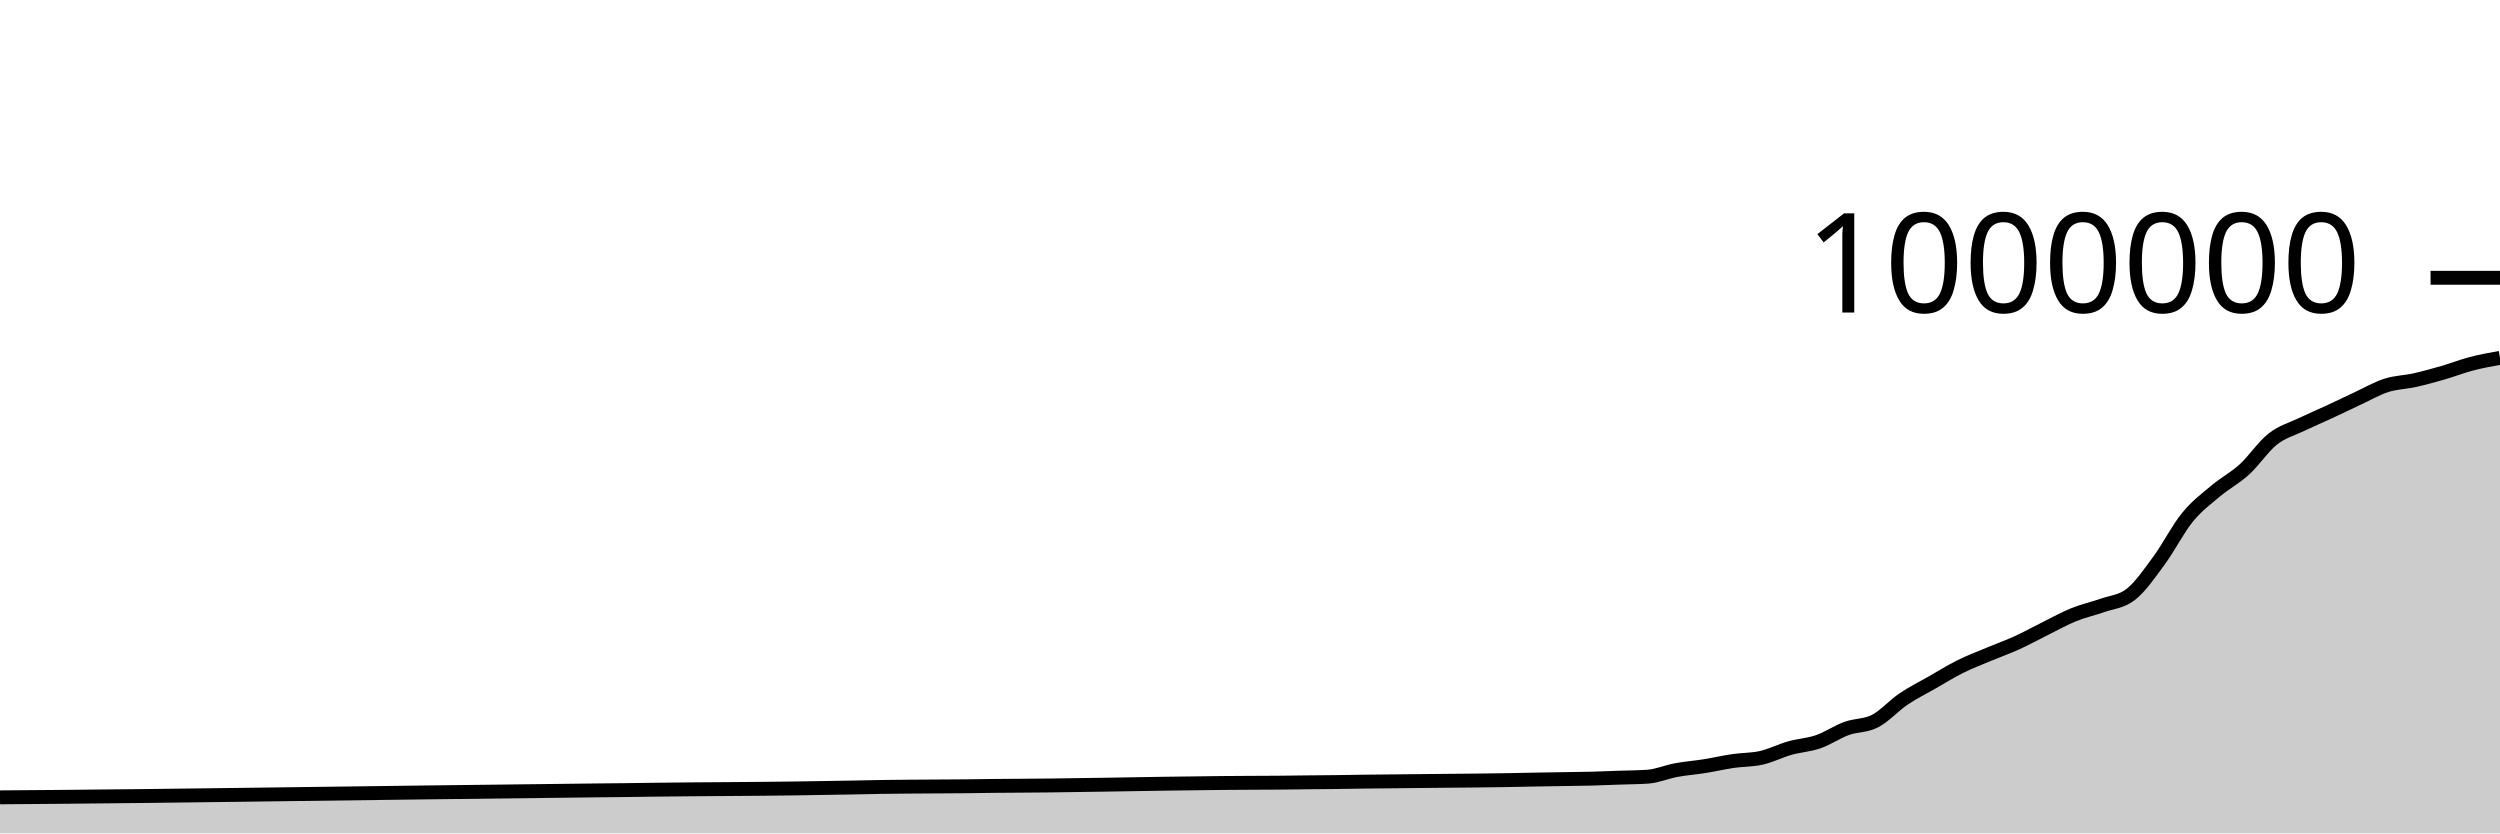
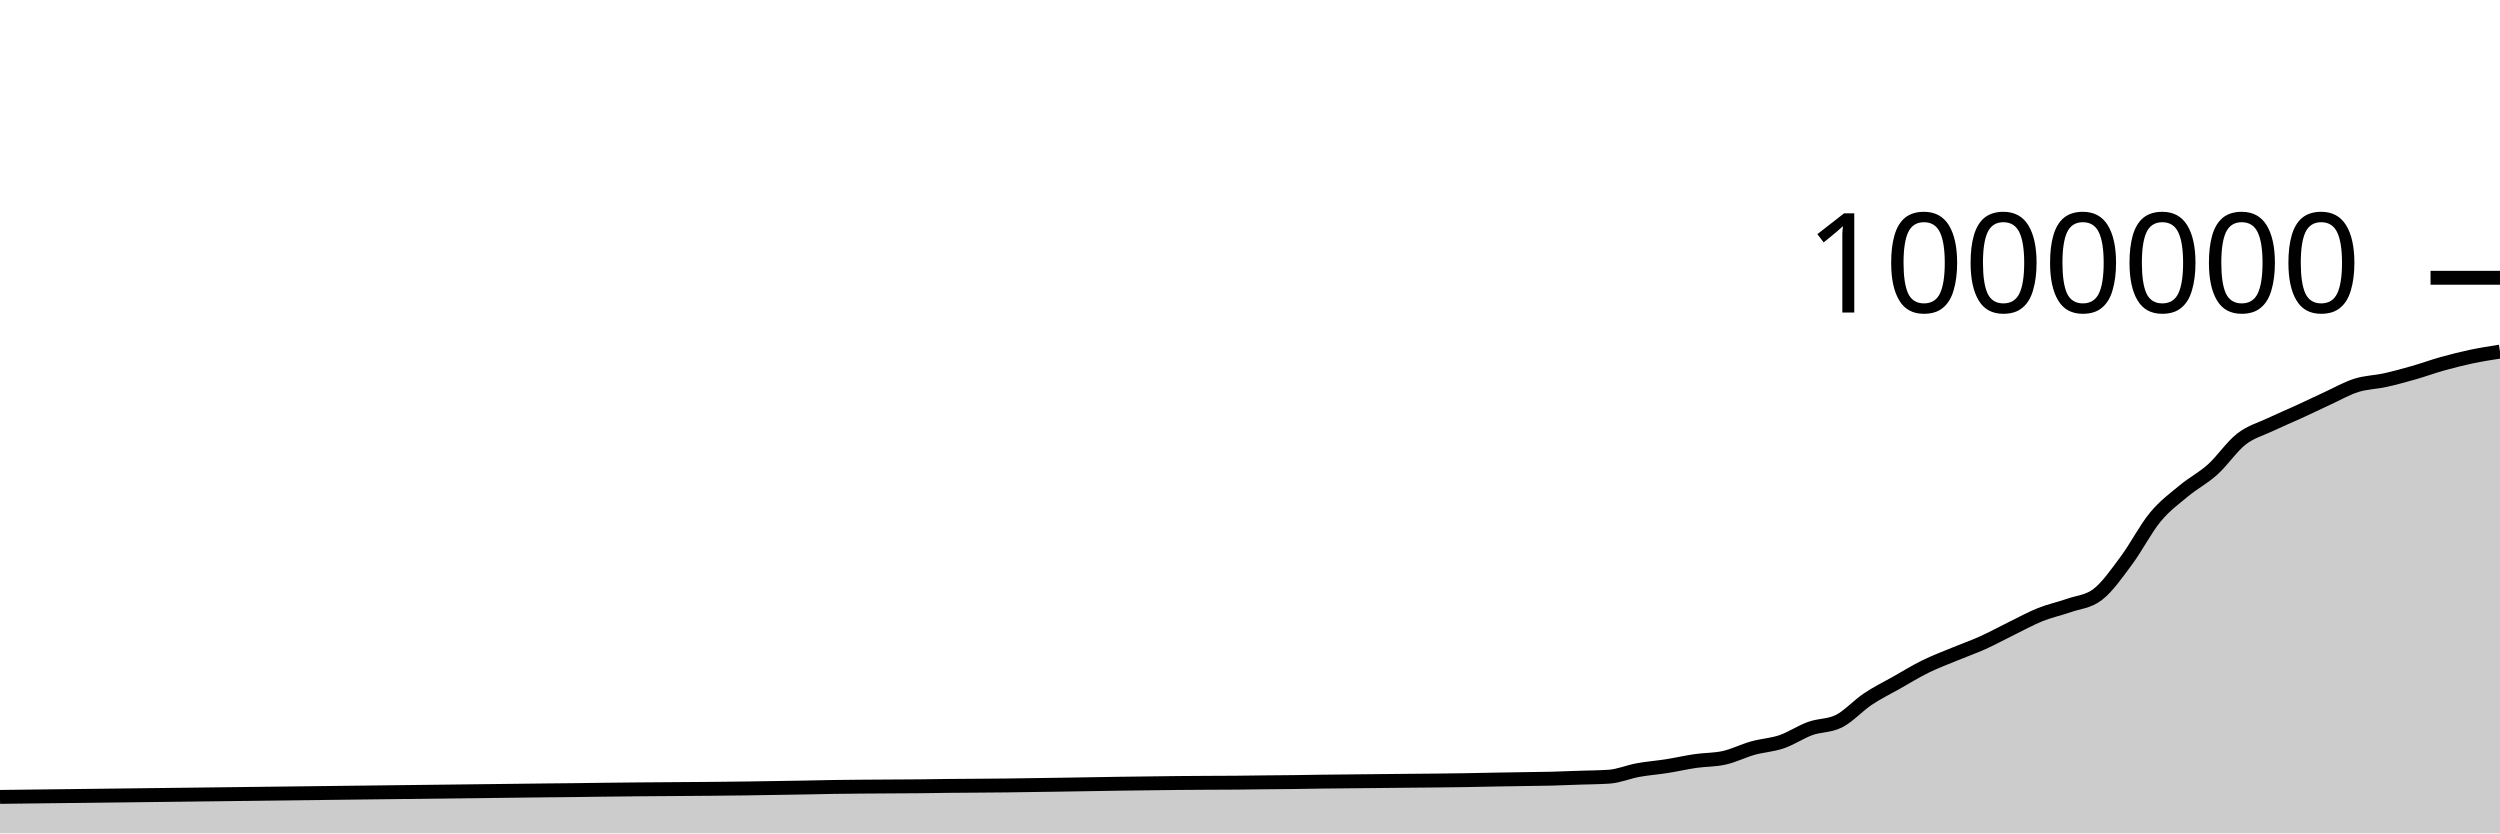
<svg xmlns="http://www.w3.org/2000/svg" viewBox="0 0 180 60">
  <g transform="translate(0,20)">
-     <path class="area" fill="rgba(0, 0, 0, 0.2)" d="M0,37.408C1.364,37.398,2.727,37.388,4.091,37.376C12.955,37.302,21.818,37.16,30.682,37.054C34.773,37.005,38.864,36.95,42.955,36.908C43.636,36.901,44.318,36.896,45,36.888C45.682,36.88,46.364,36.869,47.045,36.86C50.455,36.815,53.864,36.815,57.273,36.767C58.636,36.748,60,36.727,61.364,36.701C62.045,36.688,62.727,36.67,63.409,36.66C64.091,36.649,64.773,36.644,65.455,36.638C66.818,36.625,68.182,36.626,69.545,36.612C70.227,36.604,70.909,36.592,71.591,36.585C72.273,36.578,72.955,36.575,73.636,36.57C74.318,36.565,75,36.56,75.682,36.553C78.409,36.527,81.136,36.464,83.864,36.427C85.227,36.409,86.591,36.388,87.955,36.376C88.636,36.37,89.318,36.366,90,36.362C90.682,36.358,91.364,36.357,92.045,36.352C92.727,36.346,93.409,36.335,94.091,36.328C94.773,36.321,95.455,36.317,96.136,36.309C96.818,36.301,97.5,36.288,98.182,36.278C99.545,36.26,100.909,36.25,102.273,36.236C102.955,36.23,103.636,36.223,104.318,36.216C105,36.21,105.682,36.204,106.364,36.197C107.045,36.189,107.727,36.182,108.409,36.171C109.091,36.16,109.773,36.142,110.455,36.13C111.136,36.117,111.818,36.108,112.5,36.097C113.182,36.086,113.864,36.082,114.545,36.064C115.227,36.047,115.909,36.016,116.591,35.992C117.273,35.968,117.955,35.968,118.636,35.921C119.318,35.874,120,35.573,120.682,35.447C121.364,35.32,122.045,35.272,122.727,35.163C123.409,35.055,124.091,34.894,124.773,34.794C125.455,34.694,126.136,34.717,126.818,34.563C127.5,34.409,128.182,34.057,128.864,33.864C129.545,33.671,130.227,33.641,130.909,33.406C131.591,33.17,132.273,32.697,132.955,32.449C133.636,32.202,134.318,32.272,135,31.92C135.682,31.568,136.364,30.797,137.045,30.336C137.727,29.874,138.409,29.541,139.091,29.151C139.773,28.761,140.455,28.335,141.136,27.995C141.818,27.656,142.5,27.399,143.182,27.113C143.864,26.826,144.545,26.588,145.227,26.277C145.909,25.967,146.591,25.586,147.273,25.249C147.955,24.912,148.636,24.529,149.318,24.253C150,23.977,150.682,23.834,151.364,23.592C152.045,23.351,152.727,23.329,153.409,22.802C154.091,22.275,154.773,21.279,155.455,20.352C156.136,19.426,156.818,18.078,157.5,17.242C158.182,16.406,158.864,15.912,159.545,15.339C160.227,14.766,160.909,14.425,161.591,13.804C162.273,13.184,162.955,12.152,163.636,11.614C164.318,11.076,165,10.904,165.682,10.576C166.364,10.248,167.045,9.963,167.727,9.647C168.409,9.331,169.091,8.996,169.773,8.679C170.455,8.362,171.136,7.964,171.818,7.746C172.5,7.528,173.182,7.523,173.864,7.371C174.545,7.219,175.227,7.029,175.909,6.832C176.591,6.635,177.273,6.366,177.955,6.188C178.636,6.01,179.318,5.887,180,5.764L180,40C179.318,40,178.636,40,177.955,40C177.273,40,176.591,40,175.909,40C175.227,40,174.545,40,173.864,40C173.182,40,172.5,40,171.818,40C171.136,40,170.455,40,169.773,40C169.091,40,168.409,40,167.727,40C167.045,40,166.364,40,165.682,40C165,40,164.318,40,163.636,40C162.955,40,162.273,40,161.591,40C160.909,40,160.227,40,159.545,40C158.864,40,158.182,40,157.5,40C156.818,40,156.136,40,155.455,40C154.773,40,154.091,40,153.409,40C152.727,40,152.045,40,151.364,40C150.682,40,150,40,149.318,40C148.636,40,147.955,40,147.273,40C146.591,40,145.909,40,145.227,40C144.545,40,143.864,40,143.182,40C142.5,40,141.818,40,141.136,40C140.455,40,139.773,40,139.091,40C138.409,40,137.727,40,137.045,40C136.364,40,135.682,40,135,40C134.318,40,133.636,40,132.955,40C132.273,40,131.591,40,130.909,40C130.227,40,129.545,40,128.864,40C128.182,40,127.5,40,126.818,40C126.136,40,125.455,40,124.773,40C124.091,40,123.409,40,122.727,40C122.045,40,121.364,40,120.682,40C120,40,119.318,40,118.636,40C117.955,40,117.273,40,116.591,40C115.909,40,115.227,40,114.545,40C113.864,40,113.182,40,112.5,40C111.818,40,111.136,40,110.455,40C109.773,40,109.091,40,108.409,40C107.727,40,107.045,40,106.364,40C105.682,40,105,40,104.318,40C103.636,40,102.955,40,102.273,40C100.909,40,99.545,40,98.182,40C97.5,40,96.818,40,96.136,40C95.455,40,94.773,40,94.091,40C93.409,40,92.727,40,92.045,40C91.364,40,90.682,40,90,40C89.318,40,88.636,40,87.955,40C86.591,40,85.227,40,83.864,40C81.136,40,78.409,40,75.682,40C75,40,74.318,40,73.636,40C72.955,40,72.273,40,71.591,40C70.909,40,70.227,40,69.545,40C68.182,40,66.818,40,65.455,40C64.773,40,64.091,40,63.409,40C62.727,40,62.045,40,61.364,40C60,40,58.636,40,57.273,40C53.864,40,50.455,40,47.045,40C46.364,40,45.682,40,45,40C44.318,40,43.636,40,42.955,40C38.864,40,34.773,40,30.682,40C21.818,40,12.955,40,4.091,40C2.727,40,1.364,40,0,40Z" />
-     <path class="line" stroke="black" fill="none" d="M0,37.408C1.364,37.398,2.727,37.388,4.091,37.376C12.955,37.302,21.818,37.16,30.682,37.054C34.773,37.005,38.864,36.95,42.955,36.908C43.636,36.901,44.318,36.896,45,36.888C45.682,36.88,46.364,36.869,47.045,36.86C50.455,36.815,53.864,36.815,57.273,36.767C58.636,36.748,60,36.727,61.364,36.701C62.045,36.688,62.727,36.67,63.409,36.66C64.091,36.649,64.773,36.644,65.455,36.638C66.818,36.625,68.182,36.626,69.545,36.612C70.227,36.604,70.909,36.592,71.591,36.585C72.273,36.578,72.955,36.575,73.636,36.57C74.318,36.565,75,36.56,75.682,36.553C78.409,36.527,81.136,36.464,83.864,36.427C85.227,36.409,86.591,36.388,87.955,36.376C88.636,36.37,89.318,36.366,90,36.362C90.682,36.358,91.364,36.357,92.045,36.352C92.727,36.346,93.409,36.335,94.091,36.328C94.773,36.321,95.455,36.317,96.136,36.309C96.818,36.301,97.5,36.288,98.182,36.278C99.545,36.26,100.909,36.25,102.273,36.236C102.955,36.23,103.636,36.223,104.318,36.216C105,36.21,105.682,36.204,106.364,36.197C107.045,36.189,107.727,36.182,108.409,36.171C109.091,36.16,109.773,36.142,110.455,36.13C111.136,36.117,111.818,36.108,112.5,36.097C113.182,36.086,113.864,36.082,114.545,36.064C115.227,36.047,115.909,36.016,116.591,35.992C117.273,35.968,117.955,35.968,118.636,35.921C119.318,35.874,120,35.573,120.682,35.447C121.364,35.32,122.045,35.272,122.727,35.163C123.409,35.055,124.091,34.894,124.773,34.794C125.455,34.694,126.136,34.717,126.818,34.563C127.5,34.409,128.182,34.057,128.864,33.864C129.545,33.671,130.227,33.641,130.909,33.406C131.591,33.17,132.273,32.697,132.955,32.449C133.636,32.202,134.318,32.272,135,31.92C135.682,31.568,136.364,30.797,137.045,30.336C137.727,29.874,138.409,29.541,139.091,29.151C139.773,28.761,140.455,28.335,141.136,27.995C141.818,27.656,142.5,27.399,143.182,27.113C143.864,26.826,144.545,26.588,145.227,26.277C145.909,25.967,146.591,25.586,147.273,25.249C147.955,24.912,148.636,24.529,149.318,24.253C150,23.977,150.682,23.834,151.364,23.592C152.045,23.351,152.727,23.329,153.409,22.802C154.091,22.275,154.773,21.279,155.455,20.352C156.136,19.426,156.818,18.078,157.5,17.242C158.182,16.406,158.864,15.912,159.545,15.339C160.227,14.766,160.909,14.425,161.591,13.804C162.273,13.184,162.955,12.152,163.636,11.614C164.318,11.076,165,10.904,165.682,10.576C166.364,10.248,167.045,9.963,167.727,9.647C168.409,9.331,169.091,8.996,169.773,8.679C170.455,8.362,171.136,7.964,171.818,7.746C172.5,7.528,173.182,7.523,173.864,7.371C174.545,7.219,175.227,7.029,175.909,6.832C176.591,6.635,177.273,6.366,177.955,6.188C178.636,6.01,179.318,5.887,180,5.764" />
+     <path class="area" fill="rgba(0, 0, 0, 0.2)" d="M0,37.376C8.966,37.268,17.931,37.16,26.897,37.054C31.034,37.005,35.172,36.95,39.31,36.908C40,36.901,40.69,36.896,41.379,36.888C42.069,36.88,42.759,36.869,43.448,36.86C46.897,36.815,50.345,36.815,53.793,36.767C55.172,36.748,56.552,36.727,57.931,36.701C58.621,36.688,59.31,36.67,60,36.66C60.69,36.649,61.379,36.644,62.069,36.638C63.448,36.625,64.828,36.626,66.207,36.612C66.897,36.604,67.586,36.592,68.276,36.585C68.966,36.578,69.655,36.575,70.345,36.57C71.034,36.565,71.724,36.56,72.414,36.553C75.172,36.527,77.931,36.464,80.69,36.427C82.069,36.409,83.448,36.388,84.828,36.376C85.517,36.37,86.207,36.366,86.897,36.362C87.586,36.358,88.276,36.357,88.966,36.352C89.655,36.346,90.345,36.335,91.034,36.328C91.724,36.321,92.414,36.317,93.103,36.309C93.793,36.301,94.483,36.288,95.172,36.278C96.552,36.26,97.931,36.25,99.31,36.236C100,36.23,100.69,36.223,101.379,36.216C102.069,36.21,102.759,36.204,103.448,36.197C104.138,36.189,104.828,36.182,105.517,36.171C106.207,36.16,106.897,36.142,107.586,36.13C108.276,36.117,108.966,36.108,109.655,36.097C110.345,36.086,111.034,36.082,111.724,36.064C112.414,36.047,113.103,36.016,113.793,35.992C114.483,35.968,115.172,35.968,115.862,35.921C116.552,35.874,117.241,35.573,117.931,35.447C118.621,35.32,119.31,35.272,120,35.163C120.69,35.055,121.379,34.894,122.069,34.794C122.759,34.694,123.448,34.717,124.138,34.563C124.828,34.409,125.517,34.057,126.207,33.864C126.897,33.671,127.586,33.641,128.276,33.406C128.966,33.17,129.655,32.697,130.345,32.449C131.034,32.202,131.724,32.272,132.414,31.92C133.103,31.568,133.793,30.797,134.483,30.336C135.172,29.874,135.862,29.541,136.552,29.151C137.241,28.761,137.931,28.335,138.621,27.995C139.31,27.656,140,27.399,140.69,27.113C141.379,26.826,142.069,26.588,142.759,26.277C143.448,25.967,144.138,25.586,144.828,25.249C145.517,24.912,146.207,24.529,146.897,24.253C147.586,23.977,148.276,23.834,148.966,23.592C149.655,23.35,150.345,23.329,151.034,22.802C151.724,22.275,152.414,21.279,153.103,20.352C153.793,19.426,154.483,18.078,155.172,17.242C155.862,16.406,156.552,15.912,157.241,15.339C157.931,14.766,158.621,14.425,159.31,13.804C160,13.184,160.69,12.152,161.379,11.614C162.069,11.076,162.759,10.904,163.448,10.576C164.138,10.248,164.828,9.963,165.517,9.647C166.207,9.331,166.897,8.996,167.586,8.679C168.276,8.362,168.966,7.964,169.655,7.746C170.345,7.528,171.034,7.523,171.724,7.371C172.414,7.219,173.103,7.029,173.793,6.832C174.483,6.635,175.172,6.381,175.862,6.188C176.552,5.996,177.241,5.823,177.931,5.677C178.621,5.532,179.31,5.423,180,5.315L180,40C179.31,40,178.621,40,177.931,40C177.241,40,176.552,40,175.862,40C175.172,40,174.483,40,173.793,40C173.103,40,172.414,40,171.724,40C171.034,40,170.345,40,169.655,40C168.966,40,168.276,40,167.586,40C166.897,40,166.207,40,165.517,40C164.828,40,164.138,40,163.448,40C162.759,40,162.069,40,161.379,40C160.69,40,160,40,159.31,40C158.621,40,157.931,40,157.241,40C156.552,40,155.862,40,155.172,40C154.483,40,153.793,40,153.103,40C152.414,40,151.724,40,151.034,40C150.345,40,149.655,40,148.966,40C148.276,40,147.586,40,146.897,40C146.207,40,145.517,40,144.828,40C144.138,40,143.448,40,142.759,40C142.069,40,141.379,40,140.69,40C140,40,139.31,40,138.621,40C137.931,40,137.241,40,136.552,40C135.862,40,135.172,40,134.483,40C133.793,40,133.103,40,132.414,40C131.724,40,131.034,40,130.345,40C129.655,40,128.966,40,128.276,40C127.586,40,126.897,40,126.207,40C125.517,40,124.828,40,124.138,40C123.448,40,122.759,40,122.069,40C121.379,40,120.69,40,120,40C119.31,40,118.621,40,117.931,40C117.241,40,116.552,40,115.862,40C115.172,40,114.483,40,113.793,40C113.103,40,112.414,40,111.724,40C111.034,40,110.345,40,109.655,40C108.966,40,108.276,40,107.586,40C106.897,40,106.207,40,105.517,40C104.828,40,104.138,40,103.448,40C102.759,40,102.069,40,101.379,40C100.69,40,100,40,99.31,40C97.931,40,96.552,40,95.172,40C94.483,40,93.793,40,93.103,40C92.414,40,91.724,40,91.034,40C90.345,40,89.655,40,88.966,40C88.276,40,87.586,40,86.897,40C86.207,40,85.517,40,84.828,40C83.448,40,82.069,40,80.69,40C77.931,40,75.172,40,72.414,40C71.724,40,71.034,40,70.345,40C69.655,40,68.966,40,68.276,40C67.586,40,66.897,40,66.207,40C64.828,40,63.448,40,62.069,40C61.379,40,60.69,40,60,40C59.31,40,58.621,40,57.931,40C56.552,40,55.172,40,53.793,40C50.345,40,46.897,40,43.448,40C42.759,40,42.069,40,41.379,40C40.69,40,40,40,39.31,40C35.172,40,31.034,40,26.897,40C17.931,40,8.966,40,0,40Z" />
+     <path class="line" stroke="black" fill="none" d="M0,37.376C8.966,37.268,17.931,37.16,26.897,37.054C31.034,37.005,35.172,36.95,39.31,36.908C40,36.901,40.69,36.896,41.379,36.888C42.069,36.88,42.759,36.869,43.448,36.86C46.897,36.815,50.345,36.815,53.793,36.767C55.172,36.748,56.552,36.727,57.931,36.701C58.621,36.688,59.31,36.67,60,36.66C60.69,36.649,61.379,36.644,62.069,36.638C63.448,36.625,64.828,36.626,66.207,36.612C66.897,36.604,67.586,36.592,68.276,36.585C68.966,36.578,69.655,36.575,70.345,36.57C71.034,36.565,71.724,36.56,72.414,36.553C75.172,36.527,77.931,36.464,80.69,36.427C82.069,36.409,83.448,36.388,84.828,36.376C85.517,36.37,86.207,36.366,86.897,36.362C87.586,36.358,88.276,36.357,88.966,36.352C89.655,36.346,90.345,36.335,91.034,36.328C91.724,36.321,92.414,36.317,93.103,36.309C93.793,36.301,94.483,36.288,95.172,36.278C96.552,36.26,97.931,36.25,99.31,36.236C100,36.23,100.69,36.223,101.379,36.216C102.069,36.21,102.759,36.204,103.448,36.197C104.138,36.189,104.828,36.182,105.517,36.171C106.207,36.16,106.897,36.142,107.586,36.13C108.276,36.117,108.966,36.108,109.655,36.097C110.345,36.086,111.034,36.082,111.724,36.064C112.414,36.047,113.103,36.016,113.793,35.992C114.483,35.968,115.172,35.968,115.862,35.921C116.552,35.874,117.241,35.573,117.931,35.447C118.621,35.32,119.31,35.272,120,35.163C120.69,35.055,121.379,34.894,122.069,34.794C122.759,34.694,123.448,34.717,124.138,34.563C124.828,34.409,125.517,34.057,126.207,33.864C126.897,33.671,127.586,33.641,128.276,33.406C128.966,33.17,129.655,32.697,130.345,32.449C131.034,32.202,131.724,32.272,132.414,31.92C133.103,31.568,133.793,30.797,134.483,30.336C135.172,29.874,135.862,29.541,136.552,29.151C137.241,28.761,137.931,28.335,138.621,27.995C139.31,27.656,140,27.399,140.69,27.113C141.379,26.826,142.069,26.588,142.759,26.277C143.448,25.967,144.138,25.586,144.828,25.249C145.517,24.912,146.207,24.529,146.897,24.253C147.586,23.977,148.276,23.834,148.966,23.592C149.655,23.35,150.345,23.329,151.034,22.802C151.724,22.275,152.414,21.279,153.103,20.352C153.793,19.426,154.483,18.078,155.172,17.242C155.862,16.406,156.552,15.912,157.241,15.339C157.931,14.766,158.621,14.425,159.31,13.804C160,13.184,160.69,12.152,161.379,11.614C162.069,11.076,162.759,10.904,163.448,10.576C164.138,10.248,164.828,9.963,165.517,9.647C166.207,9.331,166.897,8.996,167.586,8.679C168.276,8.362,168.966,7.964,169.655,7.746C170.345,7.528,171.034,7.523,171.724,7.371C172.414,7.219,173.103,7.029,173.793,6.832C174.483,6.635,175.172,6.381,175.862,6.188C176.552,5.996,177.241,5.823,177.931,5.677C178.621,5.532,179.31,5.423,180,5.315" />
    <path class="axis-ceiling" stroke-width="1" stroke="black" fill="none" d="M175,0L180,0" />
    <text class="axis-ceiling-label" font-family="sans-serif" text-anchor="end" font-size="10px" x="170" y="2.5">1000000</text>
  </g>
</svg>
